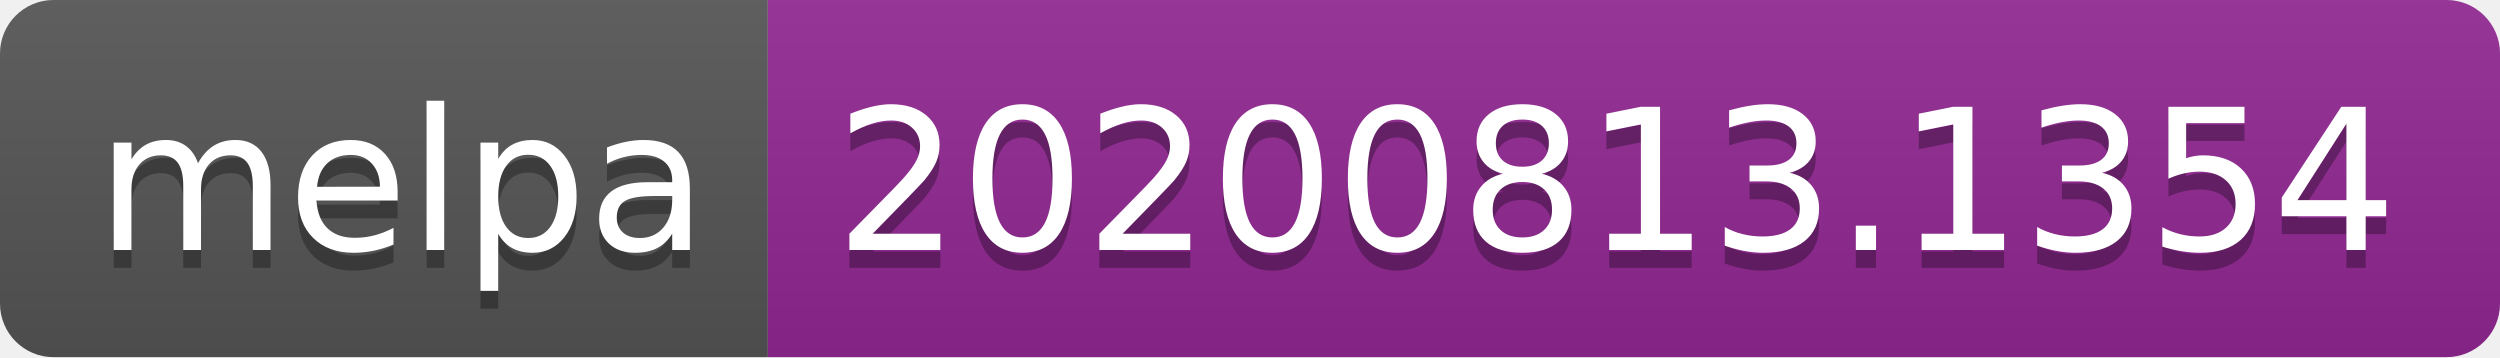
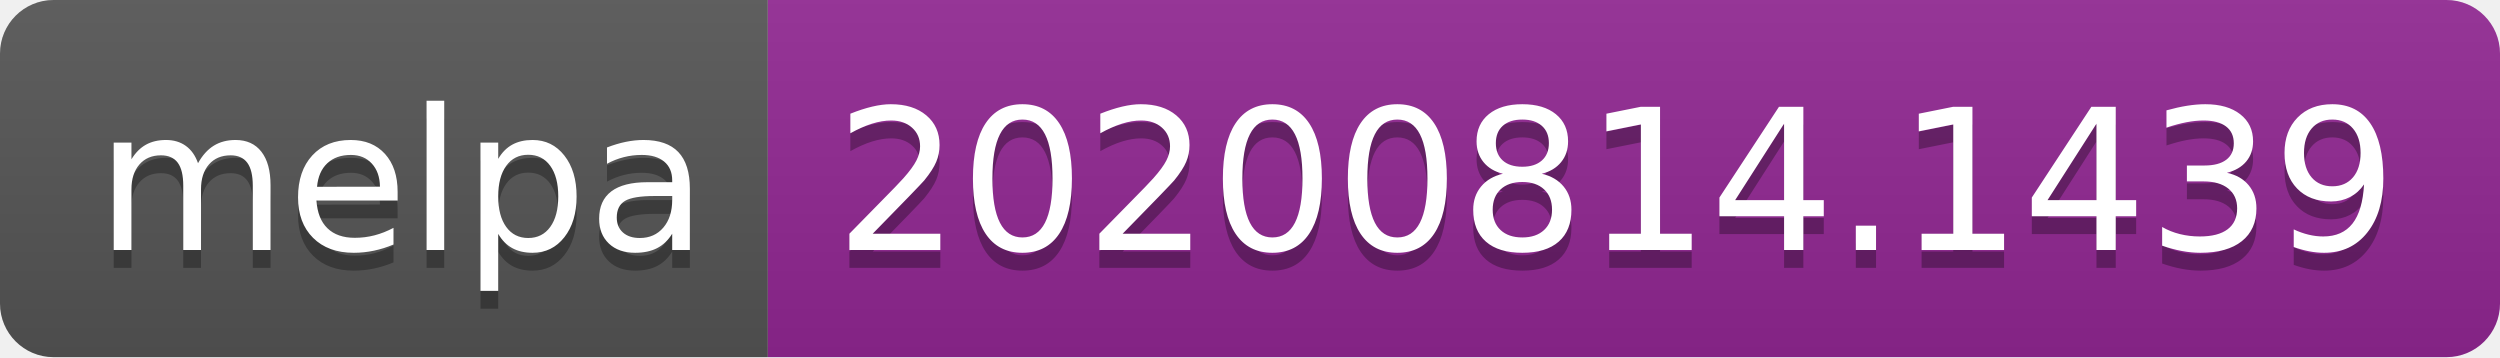
- <svg xmlns="http://www.w3.org/2000/svg" width="140" height="20" role="img" aria-label="melpa: 20200813.1354">
+ <svg xmlns="http://www.w3.org/2000/svg" width="140" height="20" role="img" aria-label="melpa: 20200814.1439">
  <linearGradient id="s" x2="0" y2="100%">
    <stop offset="0" stop-color="#bbb" stop-opacity=".1" />
    <stop offset="1" stop-opacity=".1" />
  </linearGradient>
  <clipPath id="r">
    <rect width="140" height="20" rx="3" fill="#fff" />
  </clipPath>
  <g clip-path="url(#r)">
    <rect width="43" height="20" fill="#555" />
    <rect x="43" width="97" height="20" fill="#922793" />
    <rect width="140" height="20" fill="url(#s)" />
  </g>
  <g fill="#fff" text-anchor="middle" font-family="Verdana,Geneva,DejaVu Sans,sans-serif" text-rendering="geometricPrecision" font-size="110">
    <text aria-hidden="true" x="225" y="150" fill="#010101" fill-opacity=".3" transform="scale(.1)" textLength="330">melpa</text>
    <text x="225" y="140" transform="scale(.1)" fill="#fff" textLength="330">melpa</text>
-     <text aria-hidden="true" x="905" y="150" fill="#010101" fill-opacity=".3" transform="scale(.1)" textLength="870">20200813.1354</text>
-     <text x="905" y="140" transform="scale(.1)" fill="#fff" textLength="870">20200813.1354</text>
+     <text aria-hidden="true" x="905" y="150" fill="#010101" fill-opacity=".3" transform="scale(.1)" textLength="870">20200814.1439</text>
+     <text x="905" y="140" transform="scale(.1)" fill="#fff" textLength="870">20200814.1439</text>
  </g>
</svg>
